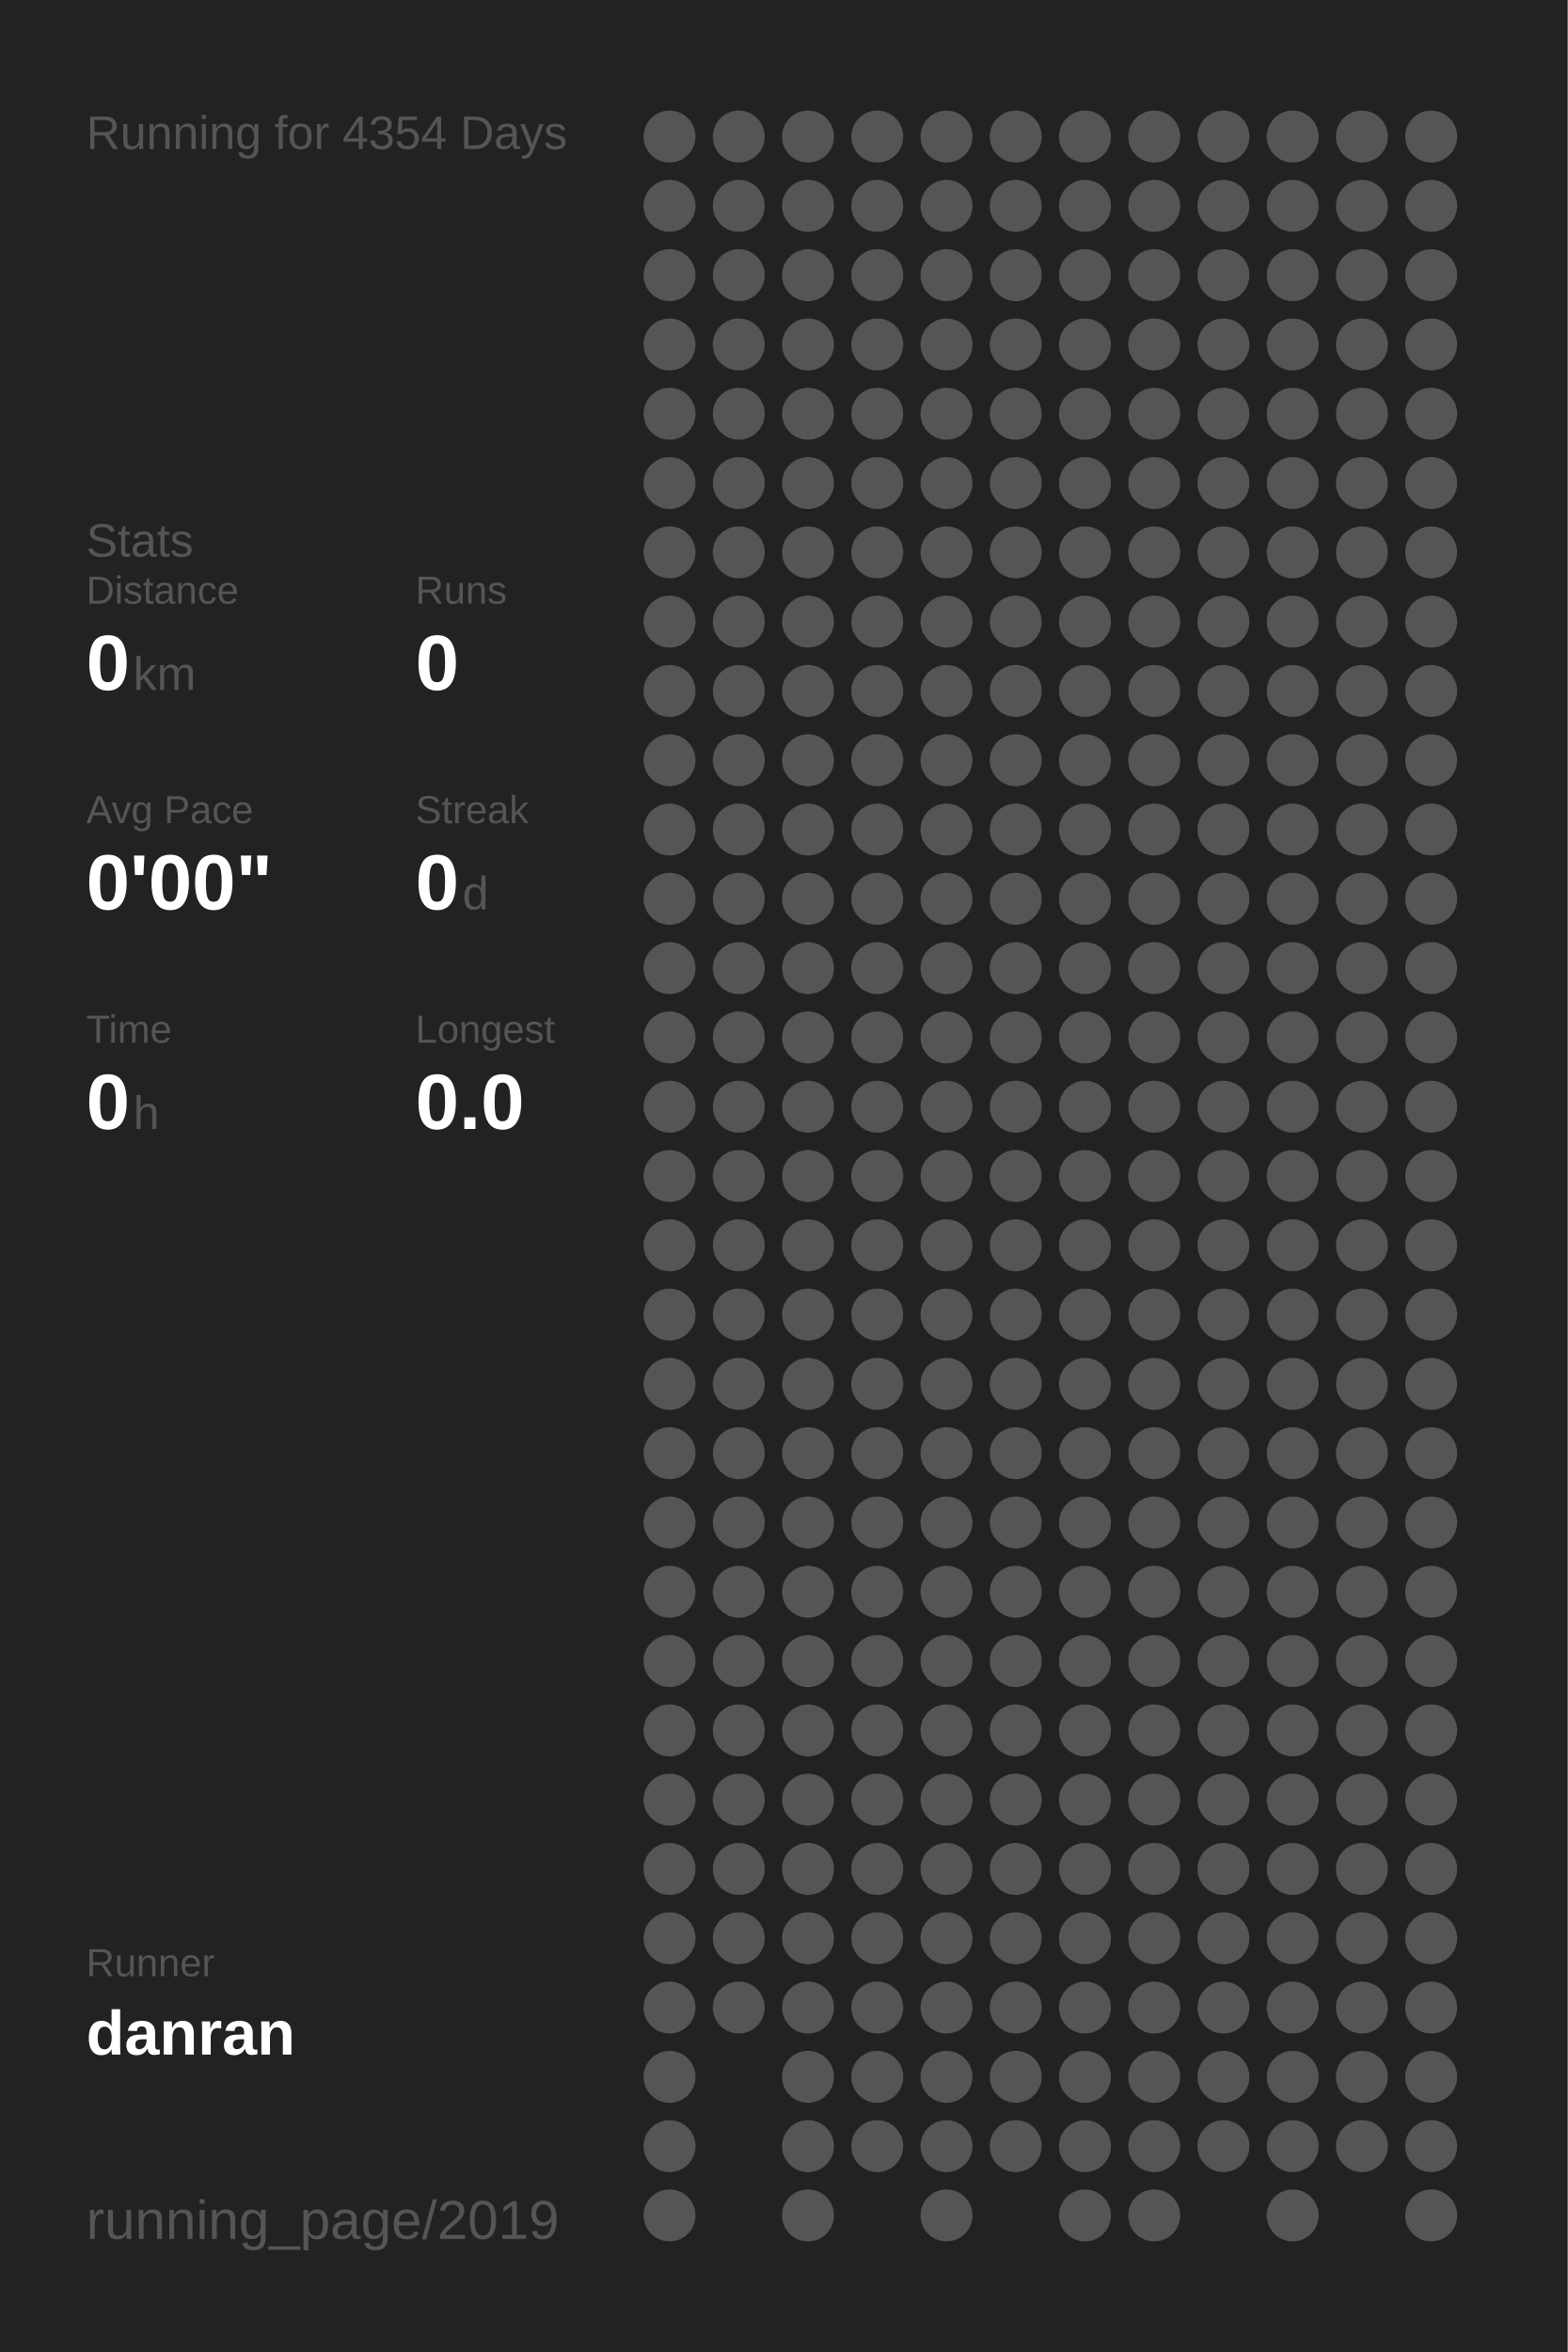
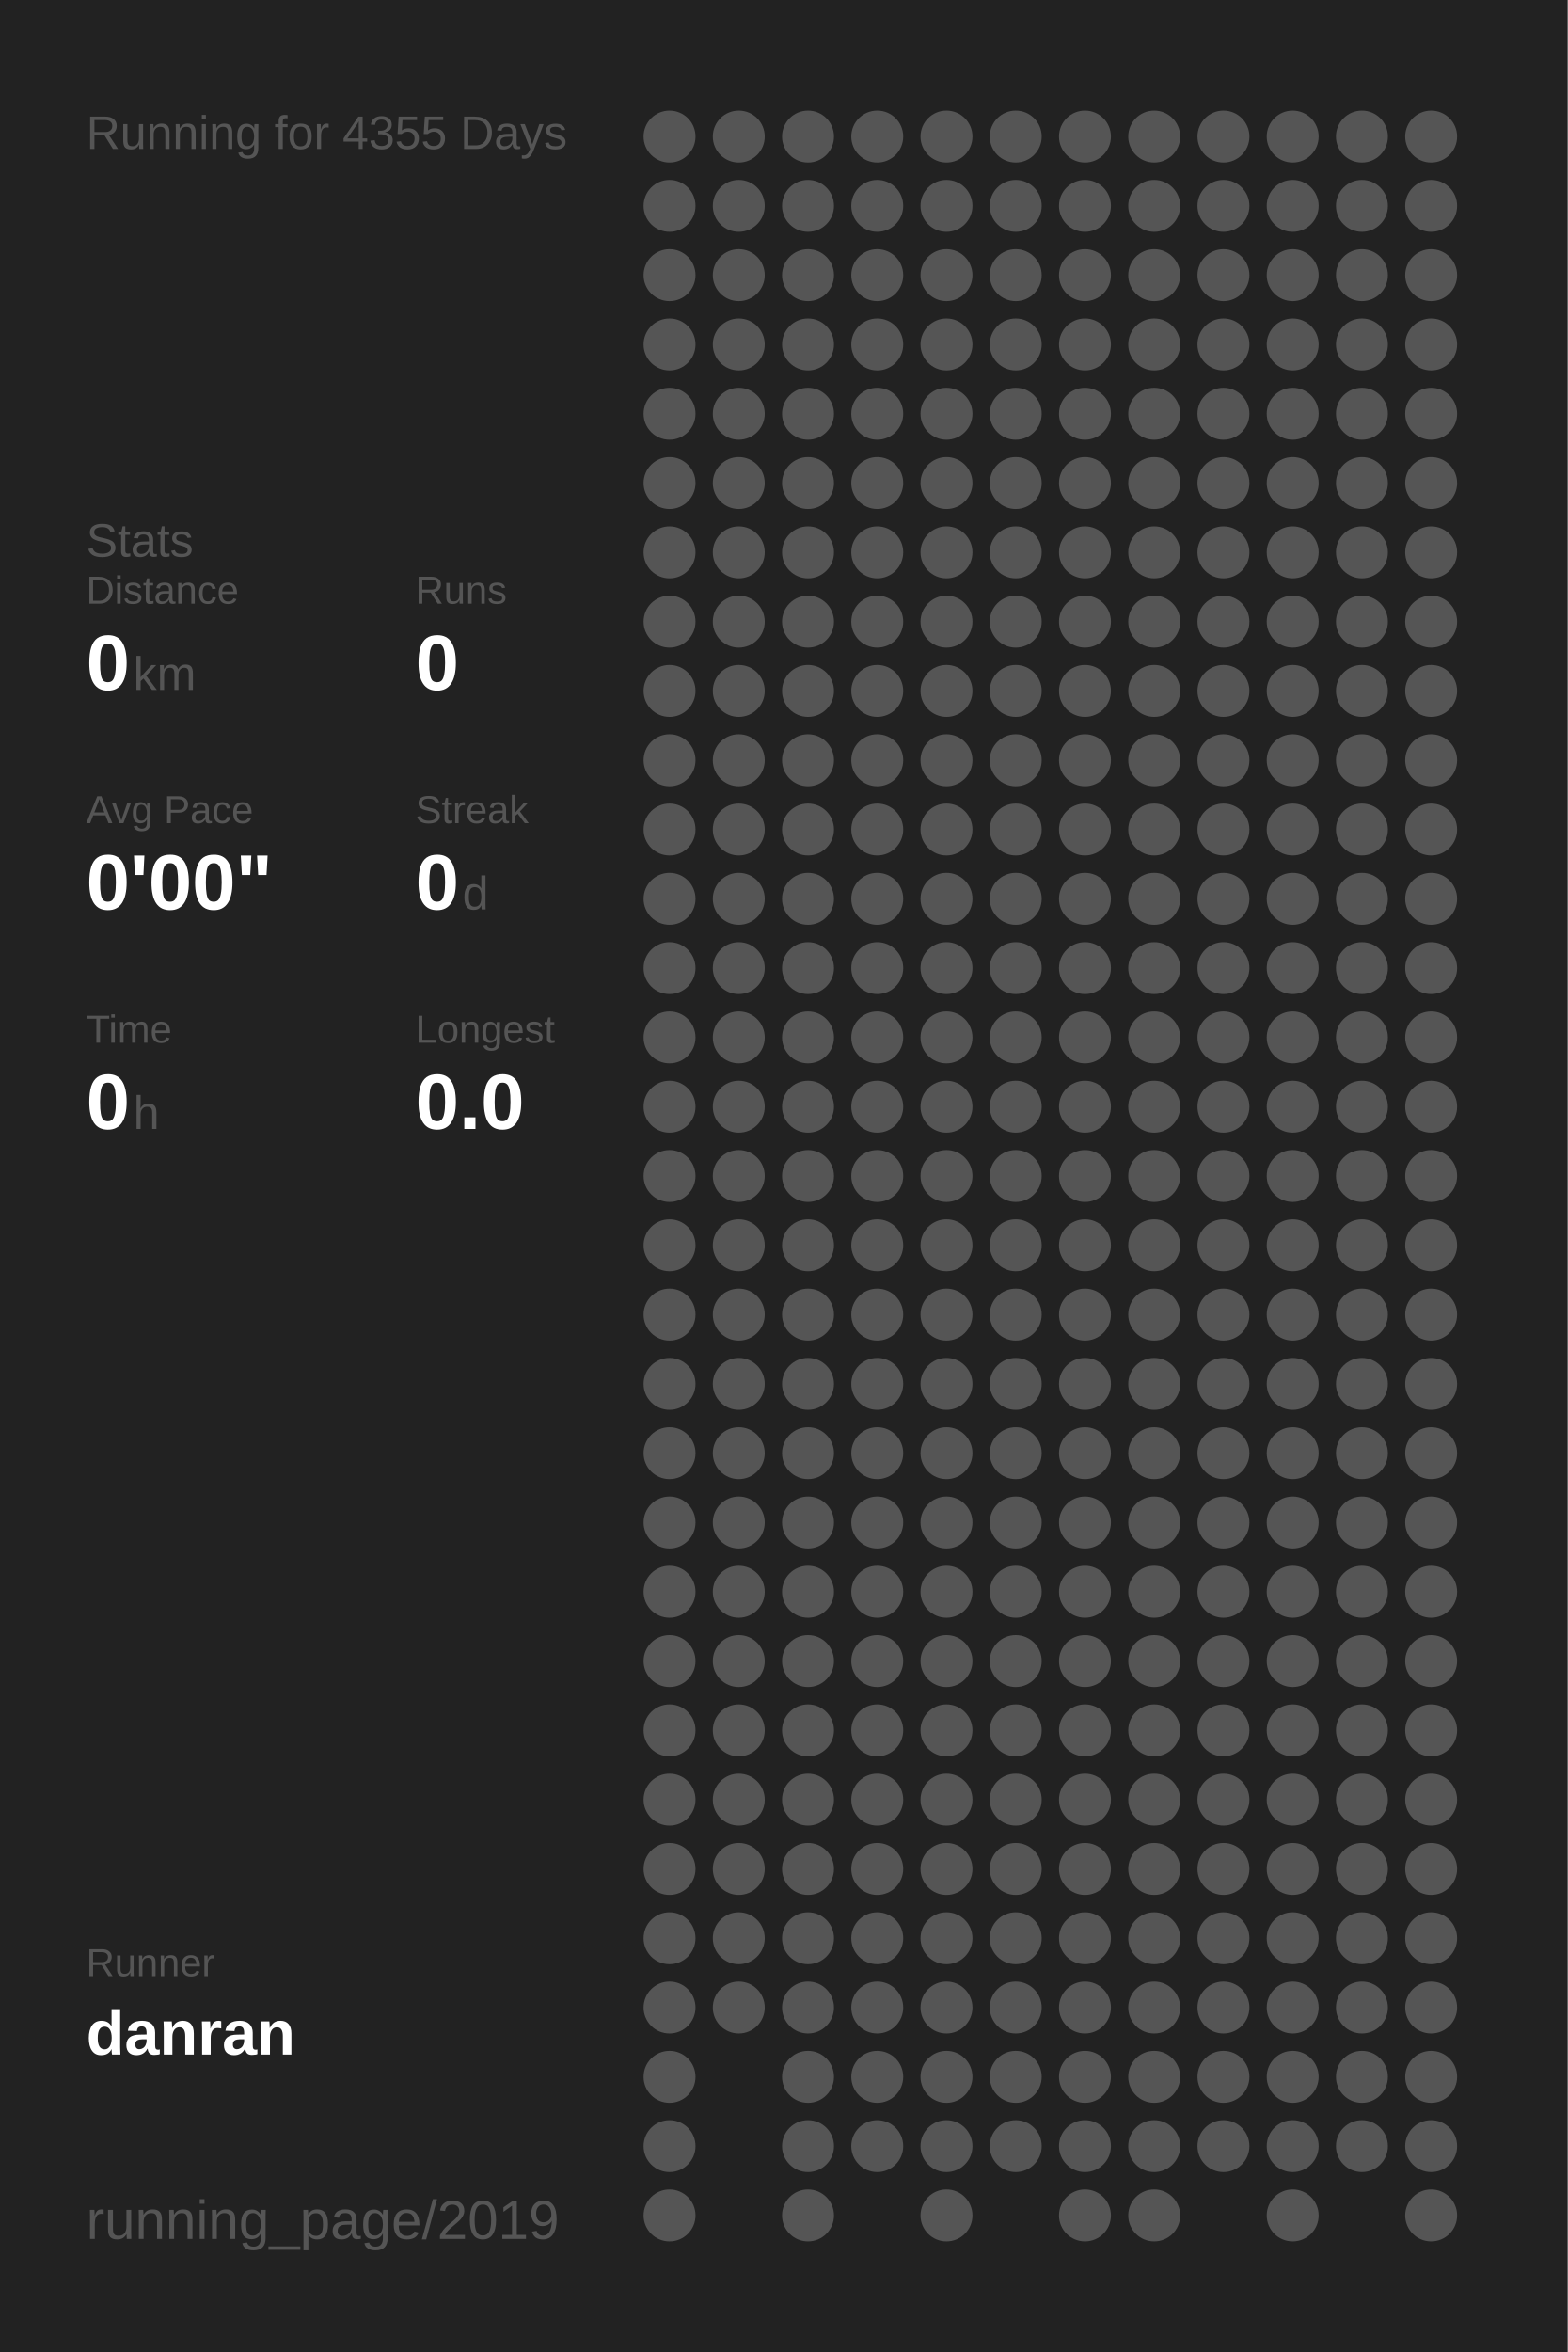
<svg xmlns="http://www.w3.org/2000/svg" baseProfile="full" height="300mm" version="1.1" viewBox="0,0,200,300" width="200mm">
  <defs />
  <rect fill="#222222" height="300" width="200" x="0" y="0" />
-   <text fill="#555555" style="font-size:6px; font-family:Arial;" x="11" y="19">Running for 4354 Days</text>
+   <text fill="#555555" style="font-size:6px; font-family:Arial;" x="11" y="19">Running for 4355 Days</text>
  <text fill="#555555" style="font-size:6px; font-family:Arial;" x="11" y="71">Stats</text>
  <text fill="#555555" style="font-size:5px; font-family:Arial;" x="11" y="77">Distance</text>
  <text fill="#FFFFFF" style="font-size:10px; font-family:Arial; font-weight:bold;" x="11" y="88">0</text>
  <text fill="#555555" style="font-size:6px; font-family:Arial;" x="17" y="88">km</text>
  <text fill="#555555" style="font-size:5px; font-family:Arial;" x="53" y="77">Runs</text>
  <text fill="#FFFFFF" style="font-size:10px; font-family:Arial; font-weight:bold;" x="53" y="88">0</text>
  <text fill="#555555" style="font-size:5px; font-family:Arial;" x="11" y="105">Avg Pace</text>
  <text fill="#FFFFFF" style="font-size:10px; font-family:Arial; font-weight:bold;" x="11" y="116">0'00"</text>
  <text fill="#555555" style="font-size:5px; font-family:Arial;" x="53" y="105">Streak</text>
  <text fill="#FFFFFF" style="font-size:10px; font-family:Arial; font-weight:bold;" x="53" y="116">0</text>
  <text fill="#555555" style="font-size:6px; font-family:Arial;" x="59" y="116">d</text>
  <text fill="#555555" style="font-size:5px; font-family:Arial;" x="11" y="133">Time</text>
  <text fill="#FFFFFF" style="font-size:10px; font-family:Arial; font-weight:bold;" x="11" y="144">0</text>
  <text fill="#555555" style="font-size:6px; font-family:Arial;" x="17" y="144">h</text>
  <text fill="#555555" style="font-size:5px; font-family:Arial;" x="53" y="133">Longest</text>
  <text fill="#FFFFFF" style="font-size:10px; font-family:Arial; font-weight:bold;" x="53" y="144">0.0</text>
  <text fill="#555555" style="font-size:5px; font-family:Arial;" x="11" y="252.065">Runner</text>
  <text fill="#FFFFFF" style="font-size:8px; font-family:Arial; font-weight:bold;" x="11" y="262.065">danran</text>
  <text fill="#555555" style="font-size:7px; font-family:Arial;" x="11" y="285.581">running_page/2019</text>
  <circle cx="85.417" cy="17.419" fill="#555555" r="3.312" />
  <circle cx="85.417" cy="26.258" fill="#555555" r="3.312" />
  <circle cx="85.417" cy="35.097" fill="#555555" r="3.312" />
  <circle cx="85.417" cy="43.935" fill="#555555" r="3.312" />
  <circle cx="85.417" cy="52.774" fill="#555555" r="3.312" />
  <circle cx="85.417" cy="61.613" fill="#555555" r="3.312" />
  <circle cx="85.417" cy="70.452" fill="#555555" r="3.312" />
  <circle cx="85.417" cy="79.29" fill="#555555" r="3.312" />
  <circle cx="85.417" cy="88.129" fill="#555555" r="3.312" />
  <circle cx="85.417" cy="96.968" fill="#555555" r="3.312" />
  <circle cx="85.417" cy="105.806" fill="#555555" r="3.312" />
  <circle cx="85.417" cy="114.645" fill="#555555" r="3.312" />
  <circle cx="85.417" cy="123.484" fill="#555555" r="3.312" />
  <circle cx="85.417" cy="132.323" fill="#555555" r="3.312" />
  <circle cx="85.417" cy="141.161" fill="#555555" r="3.312" />
  <circle cx="85.417" cy="150" fill="#555555" r="3.312" />
  <circle cx="85.417" cy="158.839" fill="#555555" r="3.312" />
  <circle cx="85.417" cy="167.677" fill="#555555" r="3.312" />
  <circle cx="85.417" cy="176.516" fill="#555555" r="3.312" />
  <circle cx="85.417" cy="185.355" fill="#555555" r="3.312" />
  <circle cx="85.417" cy="194.194" fill="#555555" r="3.312" />
  <circle cx="85.417" cy="203.032" fill="#555555" r="3.312" />
  <circle cx="85.417" cy="211.871" fill="#555555" r="3.312" />
  <circle cx="85.417" cy="220.71" fill="#555555" r="3.312" />
  <circle cx="85.417" cy="229.548" fill="#555555" r="3.312" />
  <circle cx="85.417" cy="238.387" fill="#555555" r="3.312" />
  <circle cx="85.417" cy="247.226" fill="#555555" r="3.312" />
  <circle cx="85.417" cy="256.065" fill="#555555" r="3.312" />
  <circle cx="85.417" cy="264.903" fill="#555555" r="3.312" />
  <circle cx="85.417" cy="273.742" fill="#555555" r="3.312" />
  <circle cx="85.417" cy="282.581" fill="#555555" r="3.312" />
  <circle cx="94.25" cy="17.419" fill="#555555" r="3.312" />
  <circle cx="94.25" cy="26.258" fill="#555555" r="3.312" />
  <circle cx="94.25" cy="35.097" fill="#555555" r="3.312" />
  <circle cx="94.25" cy="43.935" fill="#555555" r="3.312" />
  <circle cx="94.25" cy="52.774" fill="#555555" r="3.312" />
  <circle cx="94.25" cy="61.613" fill="#555555" r="3.312" />
  <circle cx="94.25" cy="70.452" fill="#555555" r="3.312" />
  <circle cx="94.25" cy="79.29" fill="#555555" r="3.312" />
  <circle cx="94.25" cy="88.129" fill="#555555" r="3.312" />
  <circle cx="94.25" cy="96.968" fill="#555555" r="3.312" />
  <circle cx="94.25" cy="105.806" fill="#555555" r="3.312" />
  <circle cx="94.25" cy="114.645" fill="#555555" r="3.312" />
  <circle cx="94.25" cy="123.484" fill="#555555" r="3.312" />
  <circle cx="94.25" cy="132.323" fill="#555555" r="3.312" />
  <circle cx="94.25" cy="141.161" fill="#555555" r="3.312" />
  <circle cx="94.25" cy="150" fill="#555555" r="3.312" />
  <circle cx="94.25" cy="158.839" fill="#555555" r="3.312" />
  <circle cx="94.25" cy="167.677" fill="#555555" r="3.312" />
  <circle cx="94.25" cy="176.516" fill="#555555" r="3.312" />
  <circle cx="94.25" cy="185.355" fill="#555555" r="3.312" />
  <circle cx="94.25" cy="194.194" fill="#555555" r="3.312" />
  <circle cx="94.25" cy="203.032" fill="#555555" r="3.312" />
  <circle cx="94.25" cy="211.871" fill="#555555" r="3.312" />
  <circle cx="94.25" cy="220.71" fill="#555555" r="3.312" />
  <circle cx="94.25" cy="229.548" fill="#555555" r="3.312" />
  <circle cx="94.25" cy="238.387" fill="#555555" r="3.312" />
  <circle cx="94.25" cy="247.226" fill="#555555" r="3.312" />
  <circle cx="94.25" cy="256.065" fill="#555555" r="3.312" />
  <circle cx="103.083" cy="17.419" fill="#555555" r="3.312" />
  <circle cx="103.083" cy="26.258" fill="#555555" r="3.312" />
  <circle cx="103.083" cy="35.097" fill="#555555" r="3.312" />
  <circle cx="103.083" cy="43.935" fill="#555555" r="3.312" />
  <circle cx="103.083" cy="52.774" fill="#555555" r="3.312" />
  <circle cx="103.083" cy="61.613" fill="#555555" r="3.312" />
  <circle cx="103.083" cy="70.452" fill="#555555" r="3.312" />
  <circle cx="103.083" cy="79.29" fill="#555555" r="3.312" />
  <circle cx="103.083" cy="88.129" fill="#555555" r="3.312" />
  <circle cx="103.083" cy="96.968" fill="#555555" r="3.312" />
  <circle cx="103.083" cy="105.806" fill="#555555" r="3.312" />
  <circle cx="103.083" cy="114.645" fill="#555555" r="3.312" />
  <circle cx="103.083" cy="123.484" fill="#555555" r="3.312" />
  <circle cx="103.083" cy="132.323" fill="#555555" r="3.312" />
  <circle cx="103.083" cy="141.161" fill="#555555" r="3.312" />
  <circle cx="103.083" cy="150" fill="#555555" r="3.312" />
  <circle cx="103.083" cy="158.839" fill="#555555" r="3.312" />
  <circle cx="103.083" cy="167.677" fill="#555555" r="3.312" />
  <circle cx="103.083" cy="176.516" fill="#555555" r="3.312" />
  <circle cx="103.083" cy="185.355" fill="#555555" r="3.312" />
  <circle cx="103.083" cy="194.194" fill="#555555" r="3.312" />
  <circle cx="103.083" cy="203.032" fill="#555555" r="3.312" />
  <circle cx="103.083" cy="211.871" fill="#555555" r="3.312" />
  <circle cx="103.083" cy="220.71" fill="#555555" r="3.312" />
  <circle cx="103.083" cy="229.548" fill="#555555" r="3.312" />
  <circle cx="103.083" cy="238.387" fill="#555555" r="3.312" />
  <circle cx="103.083" cy="247.226" fill="#555555" r="3.312" />
  <circle cx="103.083" cy="256.065" fill="#555555" r="3.312" />
  <circle cx="103.083" cy="264.903" fill="#555555" r="3.312" />
  <circle cx="103.083" cy="273.742" fill="#555555" r="3.312" />
  <circle cx="103.083" cy="282.581" fill="#555555" r="3.312" />
  <circle cx="111.917" cy="17.419" fill="#555555" r="3.312" />
  <circle cx="111.917" cy="26.258" fill="#555555" r="3.312" />
  <circle cx="111.917" cy="35.097" fill="#555555" r="3.312" />
  <circle cx="111.917" cy="43.935" fill="#555555" r="3.312" />
  <circle cx="111.917" cy="52.774" fill="#555555" r="3.312" />
  <circle cx="111.917" cy="61.613" fill="#555555" r="3.312" />
  <circle cx="111.917" cy="70.452" fill="#555555" r="3.312" />
  <circle cx="111.917" cy="79.29" fill="#555555" r="3.312" />
  <circle cx="111.917" cy="88.129" fill="#555555" r="3.312" />
  <circle cx="111.917" cy="96.968" fill="#555555" r="3.312" />
  <circle cx="111.917" cy="105.806" fill="#555555" r="3.312" />
  <circle cx="111.917" cy="114.645" fill="#555555" r="3.312" />
  <circle cx="111.917" cy="123.484" fill="#555555" r="3.312" />
  <circle cx="111.917" cy="132.323" fill="#555555" r="3.312" />
  <circle cx="111.917" cy="141.161" fill="#555555" r="3.312" />
  <circle cx="111.917" cy="150" fill="#555555" r="3.312" />
  <circle cx="111.917" cy="158.839" fill="#555555" r="3.312" />
  <circle cx="111.917" cy="167.677" fill="#555555" r="3.312" />
  <circle cx="111.917" cy="176.516" fill="#555555" r="3.312" />
  <circle cx="111.917" cy="185.355" fill="#555555" r="3.312" />
  <circle cx="111.917" cy="194.194" fill="#555555" r="3.312" />
  <circle cx="111.917" cy="203.032" fill="#555555" r="3.312" />
  <circle cx="111.917" cy="211.871" fill="#555555" r="3.312" />
  <circle cx="111.917" cy="220.71" fill="#555555" r="3.312" />
  <circle cx="111.917" cy="229.548" fill="#555555" r="3.312" />
  <circle cx="111.917" cy="238.387" fill="#555555" r="3.312" />
  <circle cx="111.917" cy="247.226" fill="#555555" r="3.312" />
  <circle cx="111.917" cy="256.065" fill="#555555" r="3.312" />
  <circle cx="111.917" cy="264.903" fill="#555555" r="3.312" />
  <circle cx="111.917" cy="273.742" fill="#555555" r="3.312" />
  <circle cx="120.75" cy="17.419" fill="#555555" r="3.312" />
  <circle cx="120.75" cy="26.258" fill="#555555" r="3.312" />
  <circle cx="120.75" cy="35.097" fill="#555555" r="3.312" />
  <circle cx="120.75" cy="43.935" fill="#555555" r="3.312" />
  <circle cx="120.75" cy="52.774" fill="#555555" r="3.312" />
  <circle cx="120.75" cy="61.613" fill="#555555" r="3.312" />
  <circle cx="120.75" cy="70.452" fill="#555555" r="3.312" />
  <circle cx="120.75" cy="79.29" fill="#555555" r="3.312" />
  <circle cx="120.75" cy="88.129" fill="#555555" r="3.312" />
  <circle cx="120.75" cy="96.968" fill="#555555" r="3.312" />
  <circle cx="120.75" cy="105.806" fill="#555555" r="3.312" />
  <circle cx="120.75" cy="114.645" fill="#555555" r="3.312" />
  <circle cx="120.75" cy="123.484" fill="#555555" r="3.312" />
  <circle cx="120.75" cy="132.323" fill="#555555" r="3.312" />
  <circle cx="120.75" cy="141.161" fill="#555555" r="3.312" />
  <circle cx="120.75" cy="150" fill="#555555" r="3.312" />
  <circle cx="120.75" cy="158.839" fill="#555555" r="3.312" />
  <circle cx="120.75" cy="167.677" fill="#555555" r="3.312" />
  <circle cx="120.75" cy="176.516" fill="#555555" r="3.312" />
  <circle cx="120.75" cy="185.355" fill="#555555" r="3.312" />
  <circle cx="120.75" cy="194.194" fill="#555555" r="3.312" />
  <circle cx="120.75" cy="203.032" fill="#555555" r="3.312" />
  <circle cx="120.75" cy="211.871" fill="#555555" r="3.312" />
  <circle cx="120.75" cy="220.71" fill="#555555" r="3.312" />
  <circle cx="120.75" cy="229.548" fill="#555555" r="3.312" />
  <circle cx="120.75" cy="238.387" fill="#555555" r="3.312" />
  <circle cx="120.75" cy="247.226" fill="#555555" r="3.312" />
  <circle cx="120.75" cy="256.065" fill="#555555" r="3.312" />
  <circle cx="120.75" cy="264.903" fill="#555555" r="3.312" />
  <circle cx="120.75" cy="273.742" fill="#555555" r="3.312" />
  <circle cx="120.75" cy="282.581" fill="#555555" r="3.312" />
  <circle cx="129.583" cy="17.419" fill="#555555" r="3.312" />
  <circle cx="129.583" cy="26.258" fill="#555555" r="3.312" />
  <circle cx="129.583" cy="35.097" fill="#555555" r="3.312" />
  <circle cx="129.583" cy="43.935" fill="#555555" r="3.312" />
  <circle cx="129.583" cy="52.774" fill="#555555" r="3.312" />
  <circle cx="129.583" cy="61.613" fill="#555555" r="3.312" />
  <circle cx="129.583" cy="70.452" fill="#555555" r="3.312" />
  <circle cx="129.583" cy="79.29" fill="#555555" r="3.312" />
  <circle cx="129.583" cy="88.129" fill="#555555" r="3.312" />
  <circle cx="129.583" cy="96.968" fill="#555555" r="3.312" />
  <circle cx="129.583" cy="105.806" fill="#555555" r="3.312" />
  <circle cx="129.583" cy="114.645" fill="#555555" r="3.312" />
  <circle cx="129.583" cy="123.484" fill="#555555" r="3.312" />
  <circle cx="129.583" cy="132.323" fill="#555555" r="3.312" />
  <circle cx="129.583" cy="141.161" fill="#555555" r="3.312" />
  <circle cx="129.583" cy="150" fill="#555555" r="3.312" />
  <circle cx="129.583" cy="158.839" fill="#555555" r="3.312" />
  <circle cx="129.583" cy="167.677" fill="#555555" r="3.312" />
  <circle cx="129.583" cy="176.516" fill="#555555" r="3.312" />
  <circle cx="129.583" cy="185.355" fill="#555555" r="3.312" />
  <circle cx="129.583" cy="194.194" fill="#555555" r="3.312" />
  <circle cx="129.583" cy="203.032" fill="#555555" r="3.312" />
  <circle cx="129.583" cy="211.871" fill="#555555" r="3.312" />
  <circle cx="129.583" cy="220.71" fill="#555555" r="3.312" />
  <circle cx="129.583" cy="229.548" fill="#555555" r="3.312" />
  <circle cx="129.583" cy="238.387" fill="#555555" r="3.312" />
  <circle cx="129.583" cy="247.226" fill="#555555" r="3.312" />
  <circle cx="129.583" cy="256.065" fill="#555555" r="3.312" />
  <circle cx="129.583" cy="264.903" fill="#555555" r="3.312" />
  <circle cx="129.583" cy="273.742" fill="#555555" r="3.312" />
  <circle cx="138.417" cy="17.419" fill="#555555" r="3.312" />
  <circle cx="138.417" cy="26.258" fill="#555555" r="3.312" />
  <circle cx="138.417" cy="35.097" fill="#555555" r="3.312" />
  <circle cx="138.417" cy="43.935" fill="#555555" r="3.312" />
  <circle cx="138.417" cy="52.774" fill="#555555" r="3.312" />
  <circle cx="138.417" cy="61.613" fill="#555555" r="3.312" />
  <circle cx="138.417" cy="70.452" fill="#555555" r="3.312" />
  <circle cx="138.417" cy="79.29" fill="#555555" r="3.312" />
  <circle cx="138.417" cy="88.129" fill="#555555" r="3.312" />
  <circle cx="138.417" cy="96.968" fill="#555555" r="3.312" />
  <circle cx="138.417" cy="105.806" fill="#555555" r="3.312" />
  <circle cx="138.417" cy="114.645" fill="#555555" r="3.312" />
  <circle cx="138.417" cy="123.484" fill="#555555" r="3.312" />
  <circle cx="138.417" cy="132.323" fill="#555555" r="3.312" />
  <circle cx="138.417" cy="141.161" fill="#555555" r="3.312" />
  <circle cx="138.417" cy="150" fill="#555555" r="3.312" />
  <circle cx="138.417" cy="158.839" fill="#555555" r="3.312" />
  <circle cx="138.417" cy="167.677" fill="#555555" r="3.312" />
  <circle cx="138.417" cy="176.516" fill="#555555" r="3.312" />
  <circle cx="138.417" cy="185.355" fill="#555555" r="3.312" />
  <circle cx="138.417" cy="194.194" fill="#555555" r="3.312" />
  <circle cx="138.417" cy="203.032" fill="#555555" r="3.312" />
  <circle cx="138.417" cy="211.871" fill="#555555" r="3.312" />
  <circle cx="138.417" cy="220.71" fill="#555555" r="3.312" />
  <circle cx="138.417" cy="229.548" fill="#555555" r="3.312" />
  <circle cx="138.417" cy="238.387" fill="#555555" r="3.312" />
  <circle cx="138.417" cy="247.226" fill="#555555" r="3.312" />
  <circle cx="138.417" cy="256.065" fill="#555555" r="3.312" />
  <circle cx="138.417" cy="264.903" fill="#555555" r="3.312" />
  <circle cx="138.417" cy="273.742" fill="#555555" r="3.312" />
  <circle cx="138.417" cy="282.581" fill="#555555" r="3.312" />
  <circle cx="147.25" cy="17.419" fill="#555555" r="3.312" />
  <circle cx="147.25" cy="26.258" fill="#555555" r="3.312" />
  <circle cx="147.25" cy="35.097" fill="#555555" r="3.312" />
  <circle cx="147.25" cy="43.935" fill="#555555" r="3.312" />
  <circle cx="147.25" cy="52.774" fill="#555555" r="3.312" />
  <circle cx="147.25" cy="61.613" fill="#555555" r="3.312" />
  <circle cx="147.25" cy="70.452" fill="#555555" r="3.312" />
  <circle cx="147.25" cy="79.29" fill="#555555" r="3.312" />
  <circle cx="147.25" cy="88.129" fill="#555555" r="3.312" />
  <circle cx="147.25" cy="96.968" fill="#555555" r="3.312" />
  <circle cx="147.25" cy="105.806" fill="#555555" r="3.312" />
  <circle cx="147.25" cy="114.645" fill="#555555" r="3.312" />
  <circle cx="147.25" cy="123.484" fill="#555555" r="3.312" />
  <circle cx="147.25" cy="132.323" fill="#555555" r="3.312" />
  <circle cx="147.25" cy="141.161" fill="#555555" r="3.312" />
  <circle cx="147.25" cy="150" fill="#555555" r="3.312" />
  <circle cx="147.25" cy="158.839" fill="#555555" r="3.312" />
  <circle cx="147.25" cy="167.677" fill="#555555" r="3.312" />
  <circle cx="147.25" cy="176.516" fill="#555555" r="3.312" />
  <circle cx="147.25" cy="185.355" fill="#555555" r="3.312" />
  <circle cx="147.25" cy="194.194" fill="#555555" r="3.312" />
  <circle cx="147.25" cy="203.032" fill="#555555" r="3.312" />
  <circle cx="147.25" cy="211.871" fill="#555555" r="3.312" />
  <circle cx="147.25" cy="220.71" fill="#555555" r="3.312" />
  <circle cx="147.25" cy="229.548" fill="#555555" r="3.312" />
  <circle cx="147.25" cy="238.387" fill="#555555" r="3.312" />
  <circle cx="147.25" cy="247.226" fill="#555555" r="3.312" />
  <circle cx="147.25" cy="256.065" fill="#555555" r="3.312" />
  <circle cx="147.25" cy="264.903" fill="#555555" r="3.312" />
  <circle cx="147.25" cy="273.742" fill="#555555" r="3.312" />
  <circle cx="147.25" cy="282.581" fill="#555555" r="3.312" />
  <circle cx="156.083" cy="17.419" fill="#555555" r="3.312" />
  <circle cx="156.083" cy="26.258" fill="#555555" r="3.312" />
  <circle cx="156.083" cy="35.097" fill="#555555" r="3.312" />
  <circle cx="156.083" cy="43.935" fill="#555555" r="3.312" />
  <circle cx="156.083" cy="52.774" fill="#555555" r="3.312" />
  <circle cx="156.083" cy="61.613" fill="#555555" r="3.312" />
  <circle cx="156.083" cy="70.452" fill="#555555" r="3.312" />
  <circle cx="156.083" cy="79.29" fill="#555555" r="3.312" />
  <circle cx="156.083" cy="88.129" fill="#555555" r="3.312" />
  <circle cx="156.083" cy="96.968" fill="#555555" r="3.312" />
  <circle cx="156.083" cy="105.806" fill="#555555" r="3.312" />
  <circle cx="156.083" cy="114.645" fill="#555555" r="3.312" />
  <circle cx="156.083" cy="123.484" fill="#555555" r="3.312" />
  <circle cx="156.083" cy="132.323" fill="#555555" r="3.312" />
  <circle cx="156.083" cy="141.161" fill="#555555" r="3.312" />
  <circle cx="156.083" cy="150" fill="#555555" r="3.312" />
  <circle cx="156.083" cy="158.839" fill="#555555" r="3.312" />
  <circle cx="156.083" cy="167.677" fill="#555555" r="3.312" />
  <circle cx="156.083" cy="176.516" fill="#555555" r="3.312" />
  <circle cx="156.083" cy="185.355" fill="#555555" r="3.312" />
  <circle cx="156.083" cy="194.194" fill="#555555" r="3.312" />
  <circle cx="156.083" cy="203.032" fill="#555555" r="3.312" />
  <circle cx="156.083" cy="211.871" fill="#555555" r="3.312" />
  <circle cx="156.083" cy="220.71" fill="#555555" r="3.312" />
  <circle cx="156.083" cy="229.548" fill="#555555" r="3.312" />
  <circle cx="156.083" cy="238.387" fill="#555555" r="3.312" />
  <circle cx="156.083" cy="247.226" fill="#555555" r="3.312" />
  <circle cx="156.083" cy="256.065" fill="#555555" r="3.312" />
  <circle cx="156.083" cy="264.903" fill="#555555" r="3.312" />
  <circle cx="156.083" cy="273.742" fill="#555555" r="3.312" />
  <circle cx="164.917" cy="17.419" fill="#555555" r="3.312" />
  <circle cx="164.917" cy="26.258" fill="#555555" r="3.312" />
  <circle cx="164.917" cy="35.097" fill="#555555" r="3.312" />
  <circle cx="164.917" cy="43.935" fill="#555555" r="3.312" />
  <circle cx="164.917" cy="52.774" fill="#555555" r="3.312" />
  <circle cx="164.917" cy="61.613" fill="#555555" r="3.312" />
  <circle cx="164.917" cy="70.452" fill="#555555" r="3.312" />
  <circle cx="164.917" cy="79.29" fill="#555555" r="3.312" />
  <circle cx="164.917" cy="88.129" fill="#555555" r="3.312" />
  <circle cx="164.917" cy="96.968" fill="#555555" r="3.312" />
  <circle cx="164.917" cy="105.806" fill="#555555" r="3.312" />
  <circle cx="164.917" cy="114.645" fill="#555555" r="3.312" />
  <circle cx="164.917" cy="123.484" fill="#555555" r="3.312" />
  <circle cx="164.917" cy="132.323" fill="#555555" r="3.312" />
  <circle cx="164.917" cy="141.161" fill="#555555" r="3.312" />
  <circle cx="164.917" cy="150" fill="#555555" r="3.312" />
  <circle cx="164.917" cy="158.839" fill="#555555" r="3.312" />
  <circle cx="164.917" cy="167.677" fill="#555555" r="3.312" />
  <circle cx="164.917" cy="176.516" fill="#555555" r="3.312" />
  <circle cx="164.917" cy="185.355" fill="#555555" r="3.312" />
  <circle cx="164.917" cy="194.194" fill="#555555" r="3.312" />
  <circle cx="164.917" cy="203.032" fill="#555555" r="3.312" />
  <circle cx="164.917" cy="211.871" fill="#555555" r="3.312" />
  <circle cx="164.917" cy="220.71" fill="#555555" r="3.312" />
  <circle cx="164.917" cy="229.548" fill="#555555" r="3.312" />
  <circle cx="164.917" cy="238.387" fill="#555555" r="3.312" />
  <circle cx="164.917" cy="247.226" fill="#555555" r="3.312" />
  <circle cx="164.917" cy="256.065" fill="#555555" r="3.312" />
  <circle cx="164.917" cy="264.903" fill="#555555" r="3.312" />
  <circle cx="164.917" cy="273.742" fill="#555555" r="3.312" />
  <circle cx="164.917" cy="282.581" fill="#555555" r="3.312" />
  <circle cx="173.75" cy="17.419" fill="#555555" r="3.312" />
  <circle cx="173.75" cy="26.258" fill="#555555" r="3.312" />
  <circle cx="173.75" cy="35.097" fill="#555555" r="3.312" />
  <circle cx="173.75" cy="43.935" fill="#555555" r="3.312" />
  <circle cx="173.75" cy="52.774" fill="#555555" r="3.312" />
  <circle cx="173.75" cy="61.613" fill="#555555" r="3.312" />
  <circle cx="173.75" cy="70.452" fill="#555555" r="3.312" />
  <circle cx="173.75" cy="79.29" fill="#555555" r="3.312" />
  <circle cx="173.75" cy="88.129" fill="#555555" r="3.312" />
  <circle cx="173.75" cy="96.968" fill="#555555" r="3.312" />
  <circle cx="173.75" cy="105.806" fill="#555555" r="3.312" />
  <circle cx="173.75" cy="114.645" fill="#555555" r="3.312" />
  <circle cx="173.75" cy="123.484" fill="#555555" r="3.312" />
  <circle cx="173.75" cy="132.323" fill="#555555" r="3.312" />
  <circle cx="173.75" cy="141.161" fill="#555555" r="3.312" />
  <circle cx="173.75" cy="150" fill="#555555" r="3.312" />
  <circle cx="173.75" cy="158.839" fill="#555555" r="3.312" />
  <circle cx="173.75" cy="167.677" fill="#555555" r="3.312" />
  <circle cx="173.75" cy="176.516" fill="#555555" r="3.312" />
  <circle cx="173.75" cy="185.355" fill="#555555" r="3.312" />
  <circle cx="173.75" cy="194.194" fill="#555555" r="3.312" />
  <circle cx="173.75" cy="203.032" fill="#555555" r="3.312" />
  <circle cx="173.75" cy="211.871" fill="#555555" r="3.312" />
  <circle cx="173.75" cy="220.71" fill="#555555" r="3.312" />
  <circle cx="173.75" cy="229.548" fill="#555555" r="3.312" />
  <circle cx="173.75" cy="238.387" fill="#555555" r="3.312" />
  <circle cx="173.75" cy="247.226" fill="#555555" r="3.312" />
  <circle cx="173.75" cy="256.065" fill="#555555" r="3.312" />
  <circle cx="173.75" cy="264.903" fill="#555555" r="3.312" />
  <circle cx="173.75" cy="273.742" fill="#555555" r="3.312" />
  <circle cx="182.583" cy="17.419" fill="#555555" r="3.312" />
  <circle cx="182.583" cy="26.258" fill="#555555" r="3.312" />
  <circle cx="182.583" cy="35.097" fill="#555555" r="3.312" />
  <circle cx="182.583" cy="43.935" fill="#555555" r="3.312" />
  <circle cx="182.583" cy="52.774" fill="#555555" r="3.312" />
  <circle cx="182.583" cy="61.613" fill="#555555" r="3.312" />
  <circle cx="182.583" cy="70.452" fill="#555555" r="3.312" />
  <circle cx="182.583" cy="79.29" fill="#555555" r="3.312" />
  <circle cx="182.583" cy="88.129" fill="#555555" r="3.312" />
  <circle cx="182.583" cy="96.968" fill="#555555" r="3.312" />
  <circle cx="182.583" cy="105.806" fill="#555555" r="3.312" />
  <circle cx="182.583" cy="114.645" fill="#555555" r="3.312" />
  <circle cx="182.583" cy="123.484" fill="#555555" r="3.312" />
  <circle cx="182.583" cy="132.323" fill="#555555" r="3.312" />
  <circle cx="182.583" cy="141.161" fill="#555555" r="3.312" />
  <circle cx="182.583" cy="150" fill="#555555" r="3.312" />
  <circle cx="182.583" cy="158.839" fill="#555555" r="3.312" />
  <circle cx="182.583" cy="167.677" fill="#555555" r="3.312" />
  <circle cx="182.583" cy="176.516" fill="#555555" r="3.312" />
  <circle cx="182.583" cy="185.355" fill="#555555" r="3.312" />
  <circle cx="182.583" cy="194.194" fill="#555555" r="3.312" />
  <circle cx="182.583" cy="203.032" fill="#555555" r="3.312" />
  <circle cx="182.583" cy="211.871" fill="#555555" r="3.312" />
  <circle cx="182.583" cy="220.71" fill="#555555" r="3.312" />
  <circle cx="182.583" cy="229.548" fill="#555555" r="3.312" />
  <circle cx="182.583" cy="238.387" fill="#555555" r="3.312" />
  <circle cx="182.583" cy="247.226" fill="#555555" r="3.312" />
  <circle cx="182.583" cy="256.065" fill="#555555" r="3.312" />
  <circle cx="182.583" cy="264.903" fill="#555555" r="3.312" />
  <circle cx="182.583" cy="273.742" fill="#555555" r="3.312" />
  <circle cx="182.583" cy="282.581" fill="#555555" r="3.312" />
</svg>
